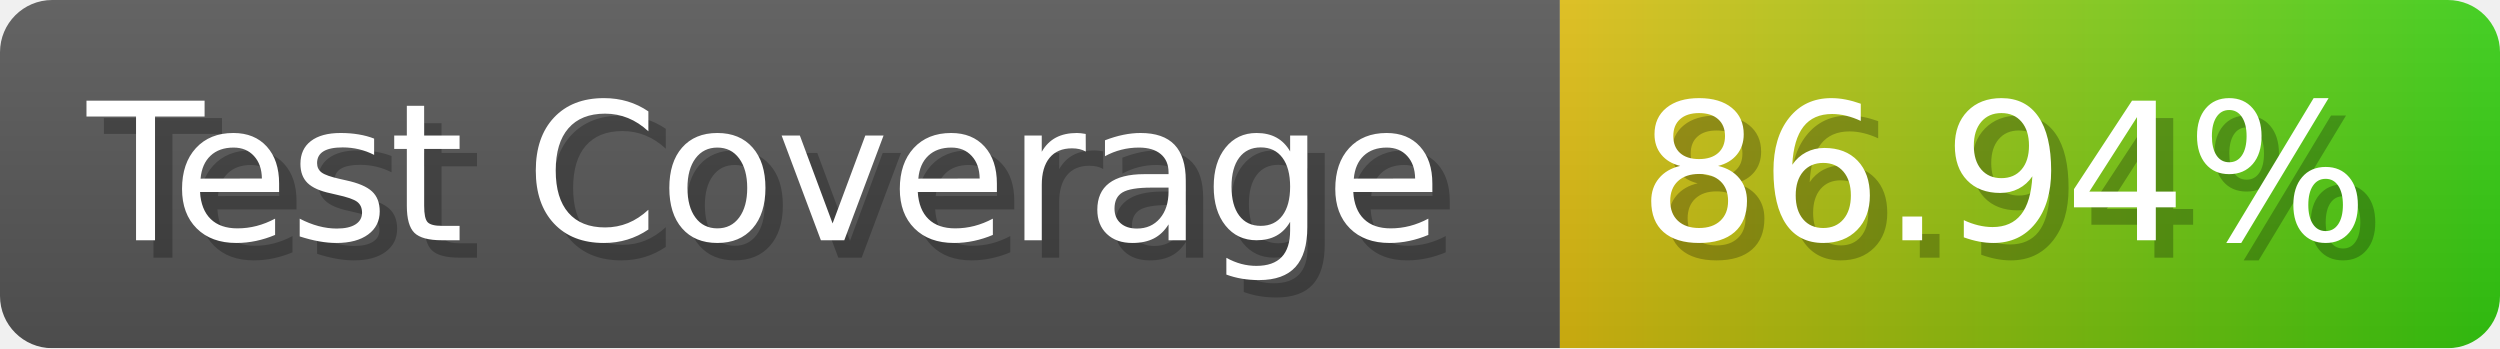
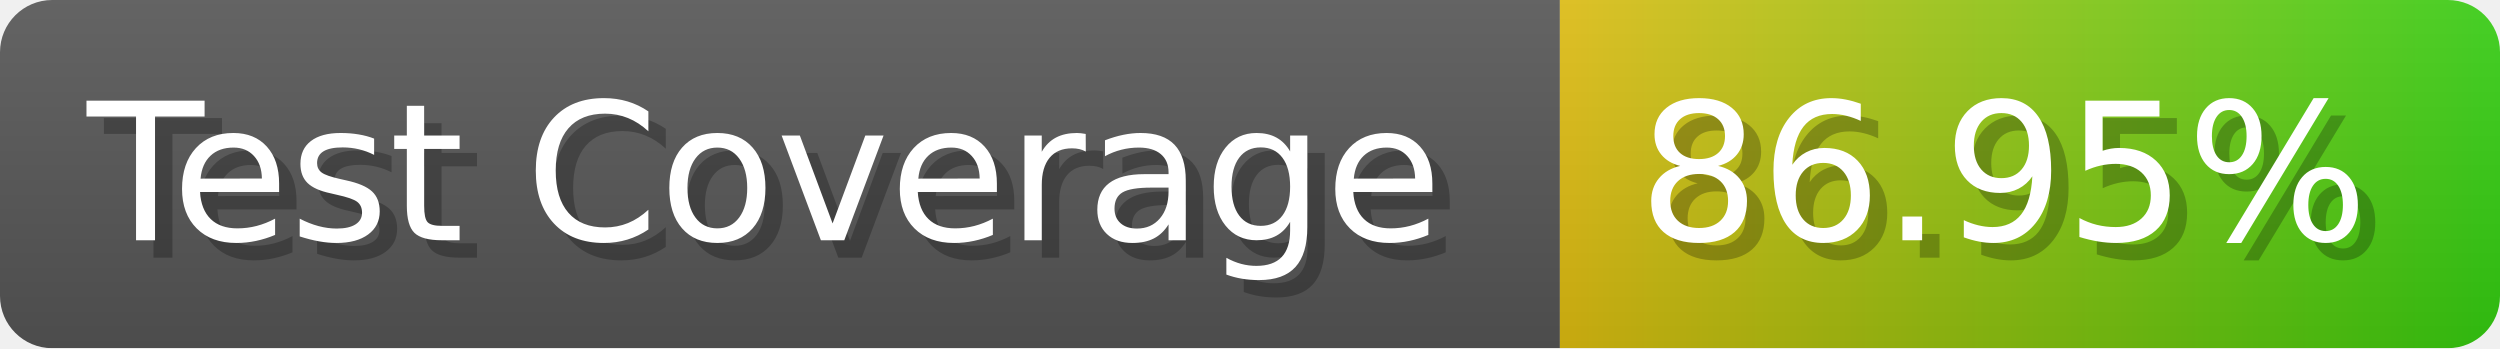
- <svg xmlns="http://www.w3.org/2000/svg" width="143.6" height="20" viewBox="0 0 1436 200" role="img" aria-label="Test Coverage: 86.94%">
+ <svg xmlns="http://www.w3.org/2000/svg" width="143.6" height="20" viewBox="0 0 1436 200" role="img" aria-label="Test Coverage: 86.95%">
  <linearGradient id="a" x2="0" y2="100%">
    <stop offset="0" stop-opacity=".1" stop-color="#EEE" />
    <stop offset="1" stop-opacity=".1" />
  </linearGradient>
  <mask id="m">
    <rect width="1436" height="200" rx="30" fill="#FFF" />
  </mask>
  <g mask="url(#m)">
    <rect width="896" height="200" fill="#555" />
    <rect width="540" height="200" fill="url(#x)" x="896" />
    <rect width="1436" height="200" fill="url(#a)" />
  </g>
  <g aria-hidden="true" fill="#fff" text-anchor="start" font-family="Verdana,DejaVu Sans,sans-serif" font-size="110">
    <text x="60" y="148" textLength="796" fill="#000" opacity="0.25">Test Coverage</text>
    <text x="50" y="138" textLength="796">Test Coverage</text>
-     <text x="951" y="148" textLength="440" fill="#000" opacity="0.25">86.94%</text>
-     <text x="941" y="138" textLength="440">86.94%</text>
+     <text x="951" y="148" textLength="440" fill="#000" opacity="0.25">86.95%</text>
+     <text x="941" y="138" textLength="440">86.95%</text>
  </g>
  <linearGradient id="x" x1="0%" y1="0%" x2="100%" y2="0%">
    <stop offset="0%" style="stop-color:#DB1" />
    <stop offset="100%" style="stop-color:#3C1" />
  </linearGradient>
</svg>
